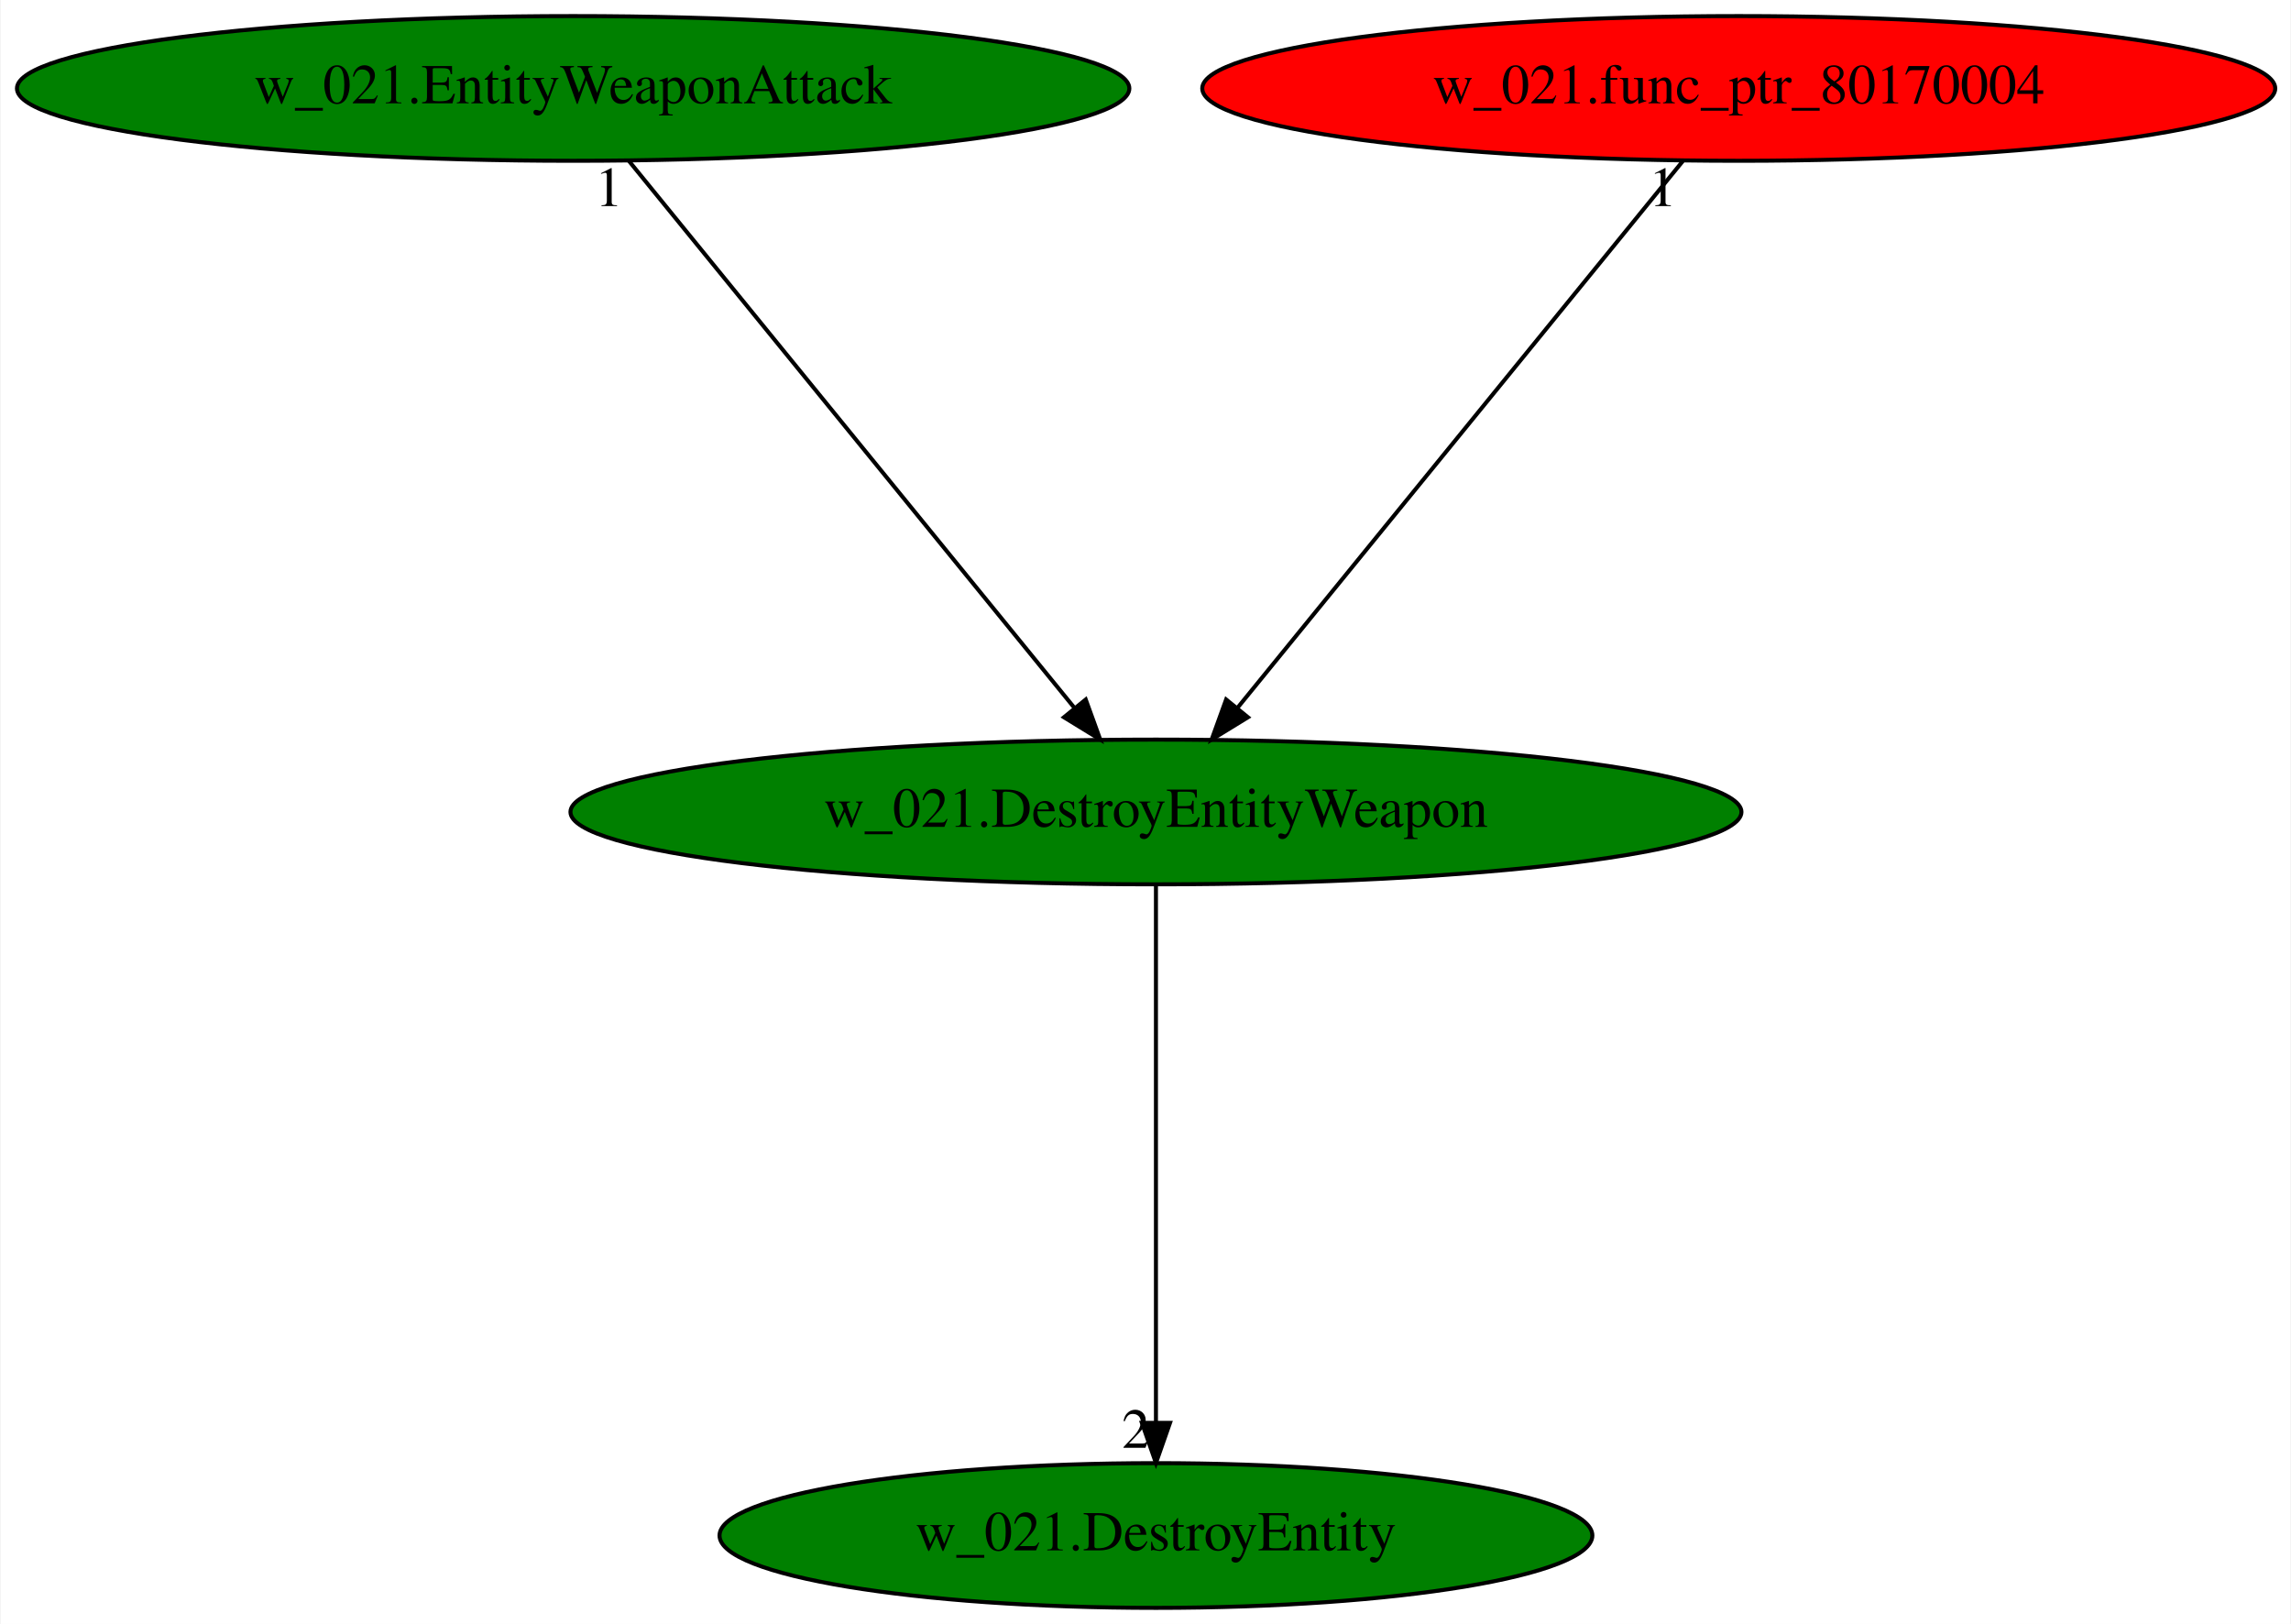
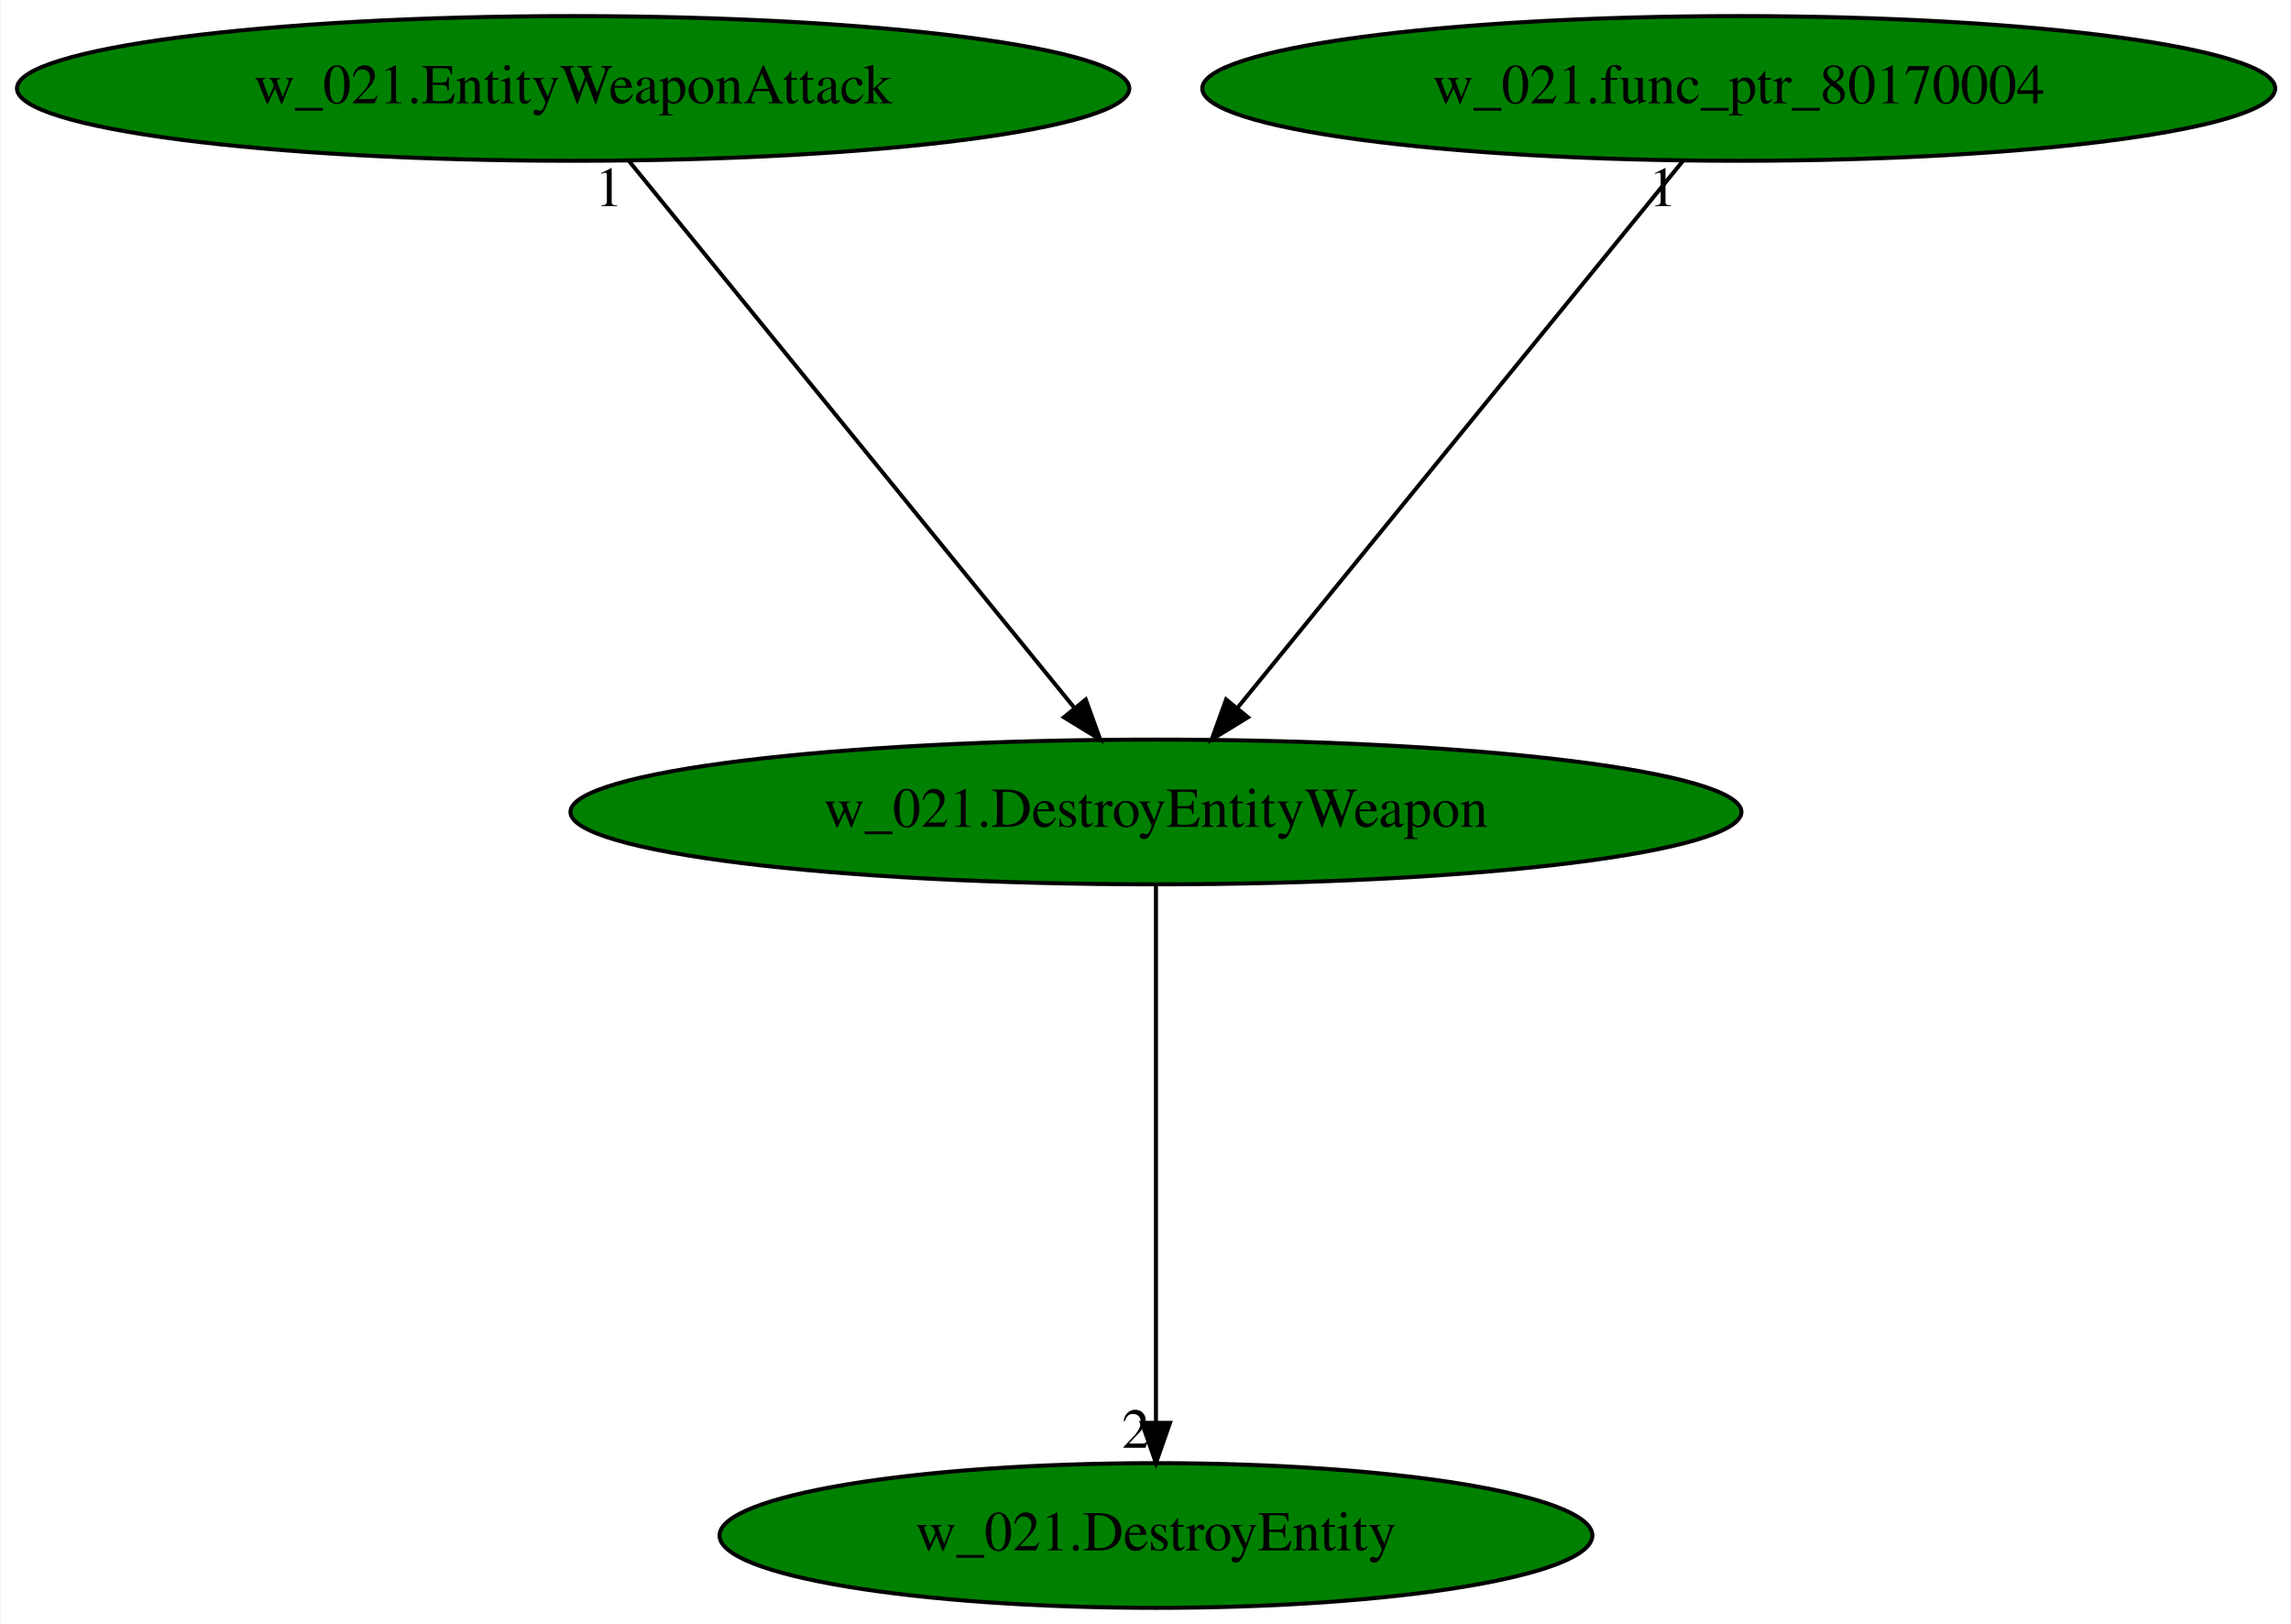
<svg xmlns="http://www.w3.org/2000/svg" xmlns:xlink="http://www.w3.org/1999/xlink" width="570pt" height="404pt" viewBox="0.00 0.00 569.68 404.00">
  <g id="graph0" class="graph" transform="scale(1 1) rotate(0) translate(4 400)">
    <polygon fill="white" stroke="transparent" points="-4,4 -4,-400 565.68,-400 565.68,4 -4,4" />
    <g id="node1" class="node">
      <ellipse fill="green" stroke="black" cx="283.44" cy="-198" rx="145.67" ry="18" />
      <text text-anchor="middle" x="283.44" y="-194.3" font-family="Times,serif" font-size="14.00">w_021.DestroyEntityWeapon</text>
    </g>
    <g id="node2" class="node">
      <g id="a_node2">
        <a xlink:href="w_021.DestroyEntity.svg" xlink:title="w_021.DestroyEntity">
          <ellipse fill="green" stroke="black" cx="283.44" cy="-18" rx="108.58" ry="18" />
          <text text-anchor="middle" x="283.44" y="-14.3" font-family="Times,serif" font-size="14.00">w_021.DestroyEntity</text>
        </a>
      </g>
    </g>
    <g id="edge1" class="edge">
      <path fill="none" stroke="black" d="M283.44,-179.93C283.44,-148.97 283.44,-83.3 283.44,-46.13" />
      <polygon fill="black" stroke="black" points="286.94,-46.02 283.44,-36.02 279.94,-46.02 286.94,-46.02" />
      <text text-anchor="middle" x="278.44" y="-39.82" font-family="Times,serif" font-size="14.00">2</text>
    </g>
    <g id="node3" class="node">
      <g id="a_node3">
        <a xlink:href="w_021.EntityWeaponAttack.svg" xlink:title="w_021.EntityWeaponAttack">
          <ellipse fill="green" stroke="black" cx="138.44" cy="-378" rx="138.38" ry="18" />
          <text text-anchor="middle" x="138.44" y="-374.3" font-family="Times,serif" font-size="14.00">w_021.EntityWeaponAttack</text>
        </a>
      </g>
    </g>
    <g id="edge2" class="edge">
      <path fill="none" stroke="black" d="M152.34,-359.93C178.11,-328.3 233.37,-260.46 263.25,-223.78" />
      <polygon fill="black" stroke="black" points="265.97,-225.98 269.58,-216.02 260.55,-221.56 265.97,-225.98" />
      <text text-anchor="middle" x="147.34" y="-348.73" font-family="Times,serif" font-size="14.00">1</text>
    </g>
    <g id="node4" class="node">
      <g id="a_node4">
        <a xlink:href="w_021.func_ptr_80170004.svg" xlink:title="w_021.func_ptr_80170004">
-           <ellipse fill="red" stroke="black" cx="428.44" cy="-378" rx="133.48" ry="18" />
+           <ellipse fill="green" stroke="black" cx="428.44" cy="-378" rx="133.48" ry="18" />
          <text text-anchor="middle" x="428.44" y="-374.3" font-family="Times,serif" font-size="14.00">w_021.func_ptr_80170004</text>
        </a>
      </g>
    </g>
    <g id="edge3" class="edge">
      <path fill="none" stroke="black" d="M414.53,-359.93C388.77,-328.3 333.51,-260.46 303.62,-223.78" />
      <polygon fill="black" stroke="black" points="306.33,-221.56 297.3,-216.02 300.9,-225.98 306.33,-221.56" />
      <text text-anchor="middle" x="409.53" y="-348.73" font-family="Times,serif" font-size="14.00">1</text>
    </g>
  </g>
</svg>
